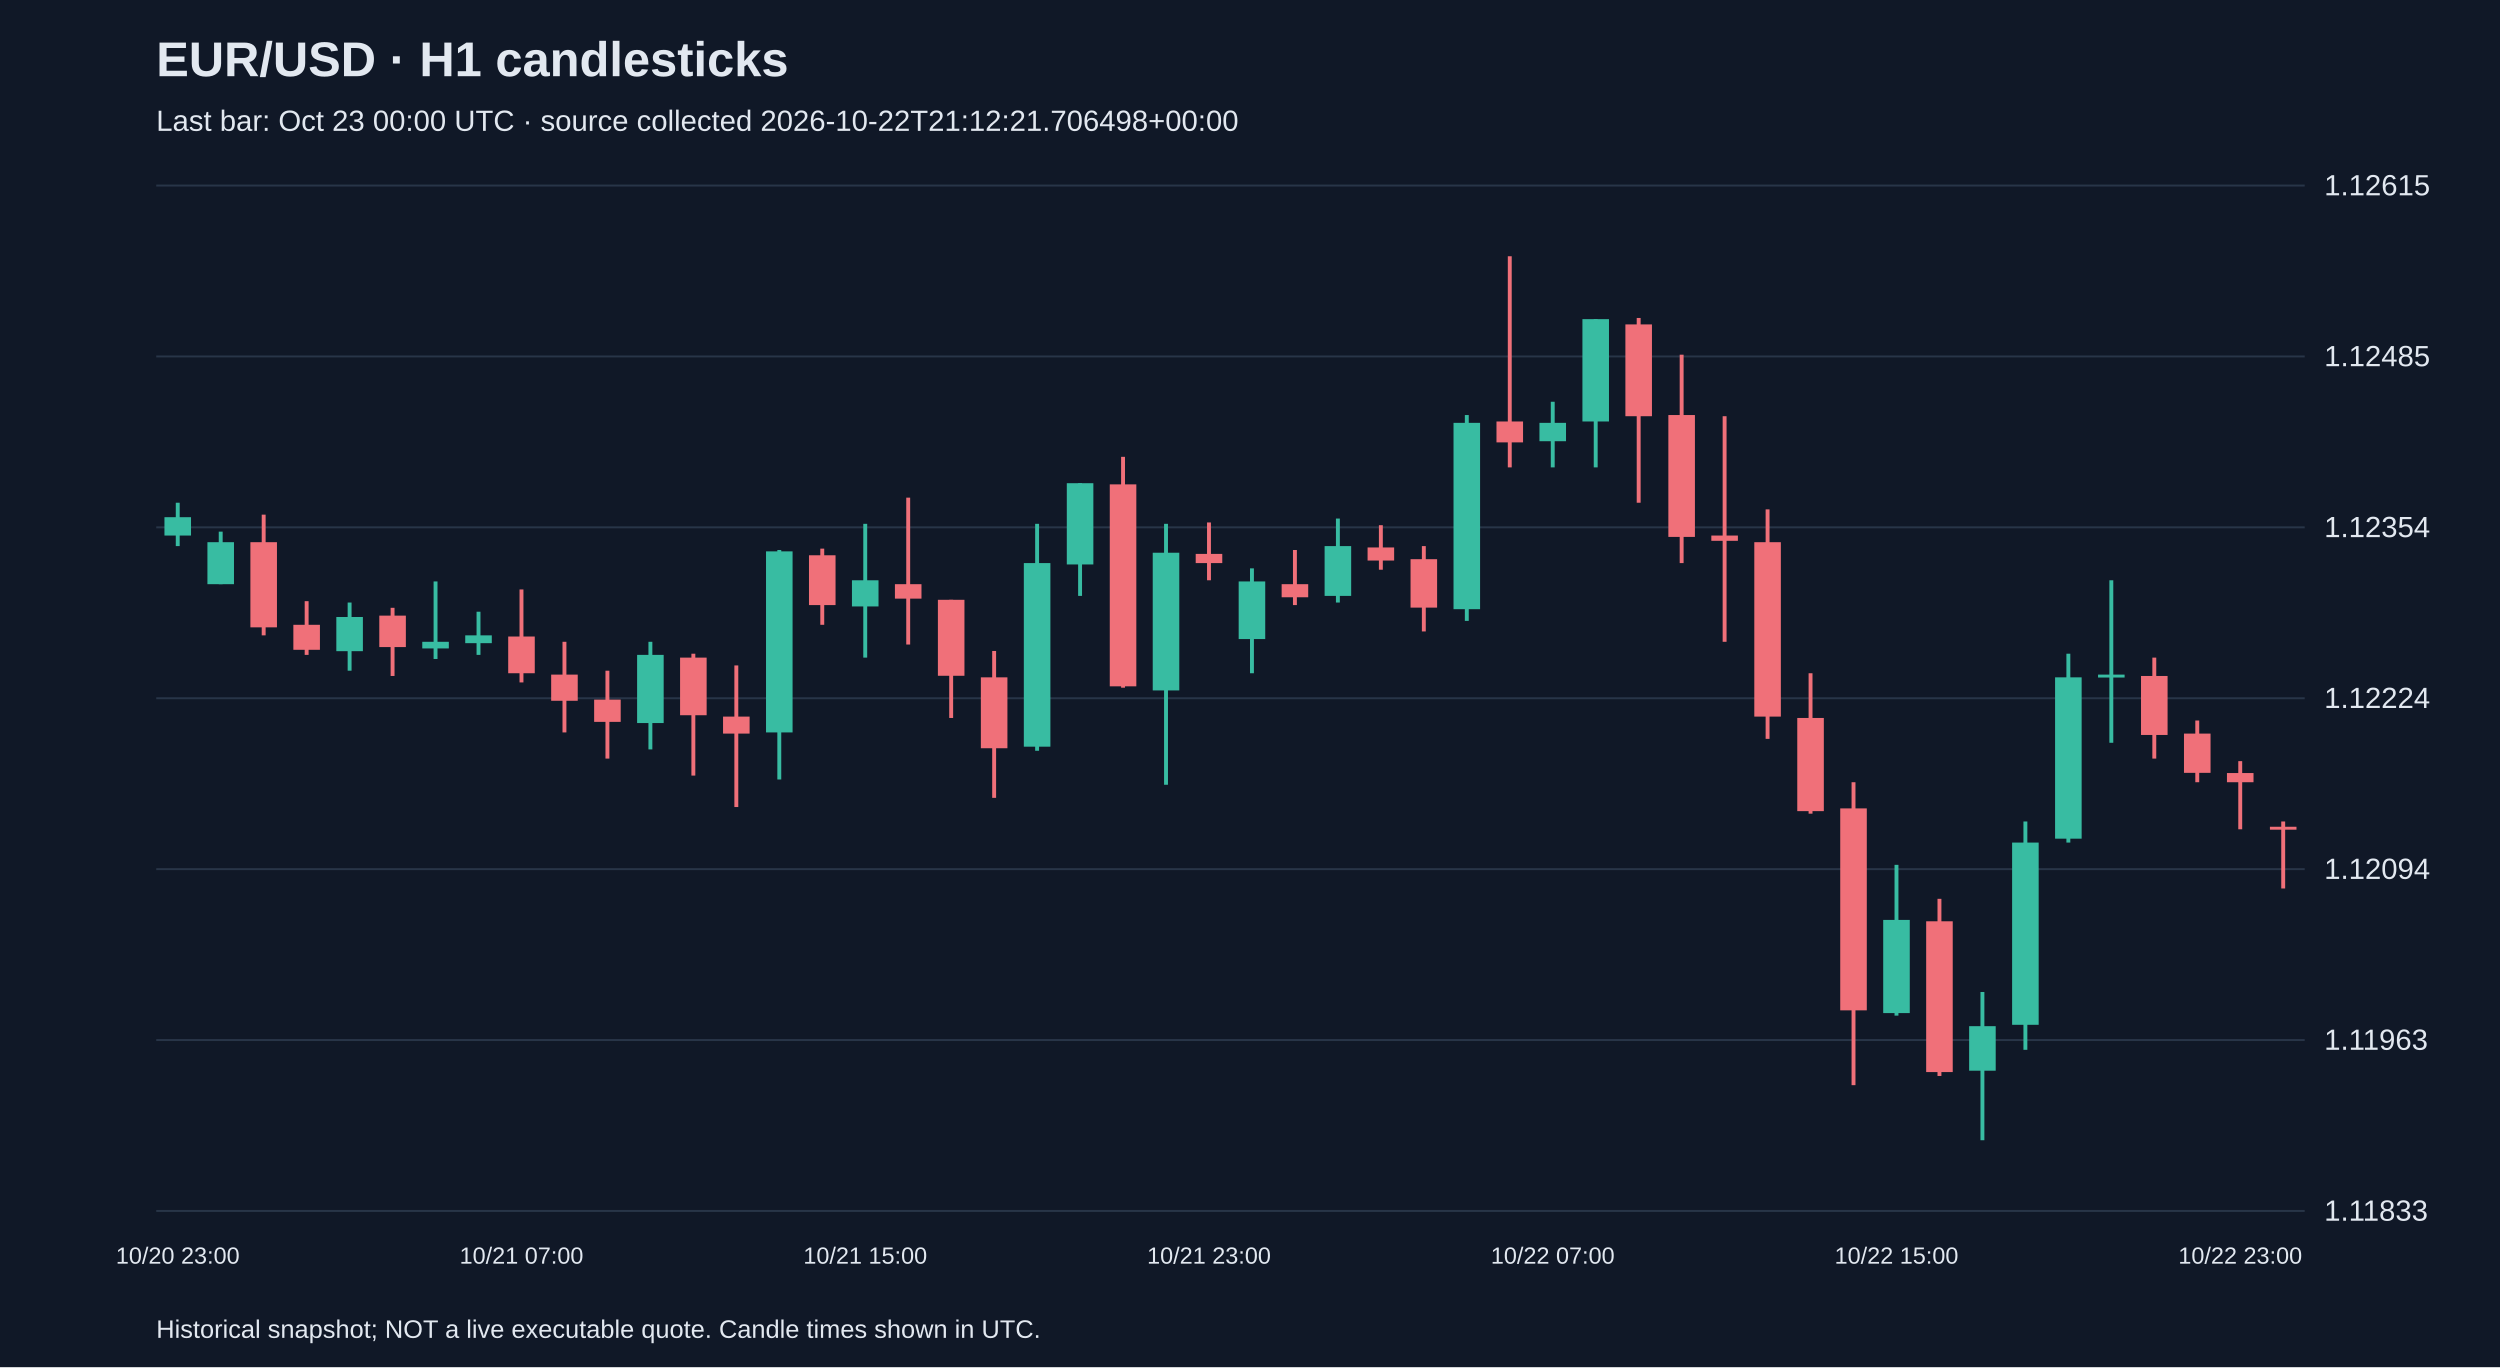
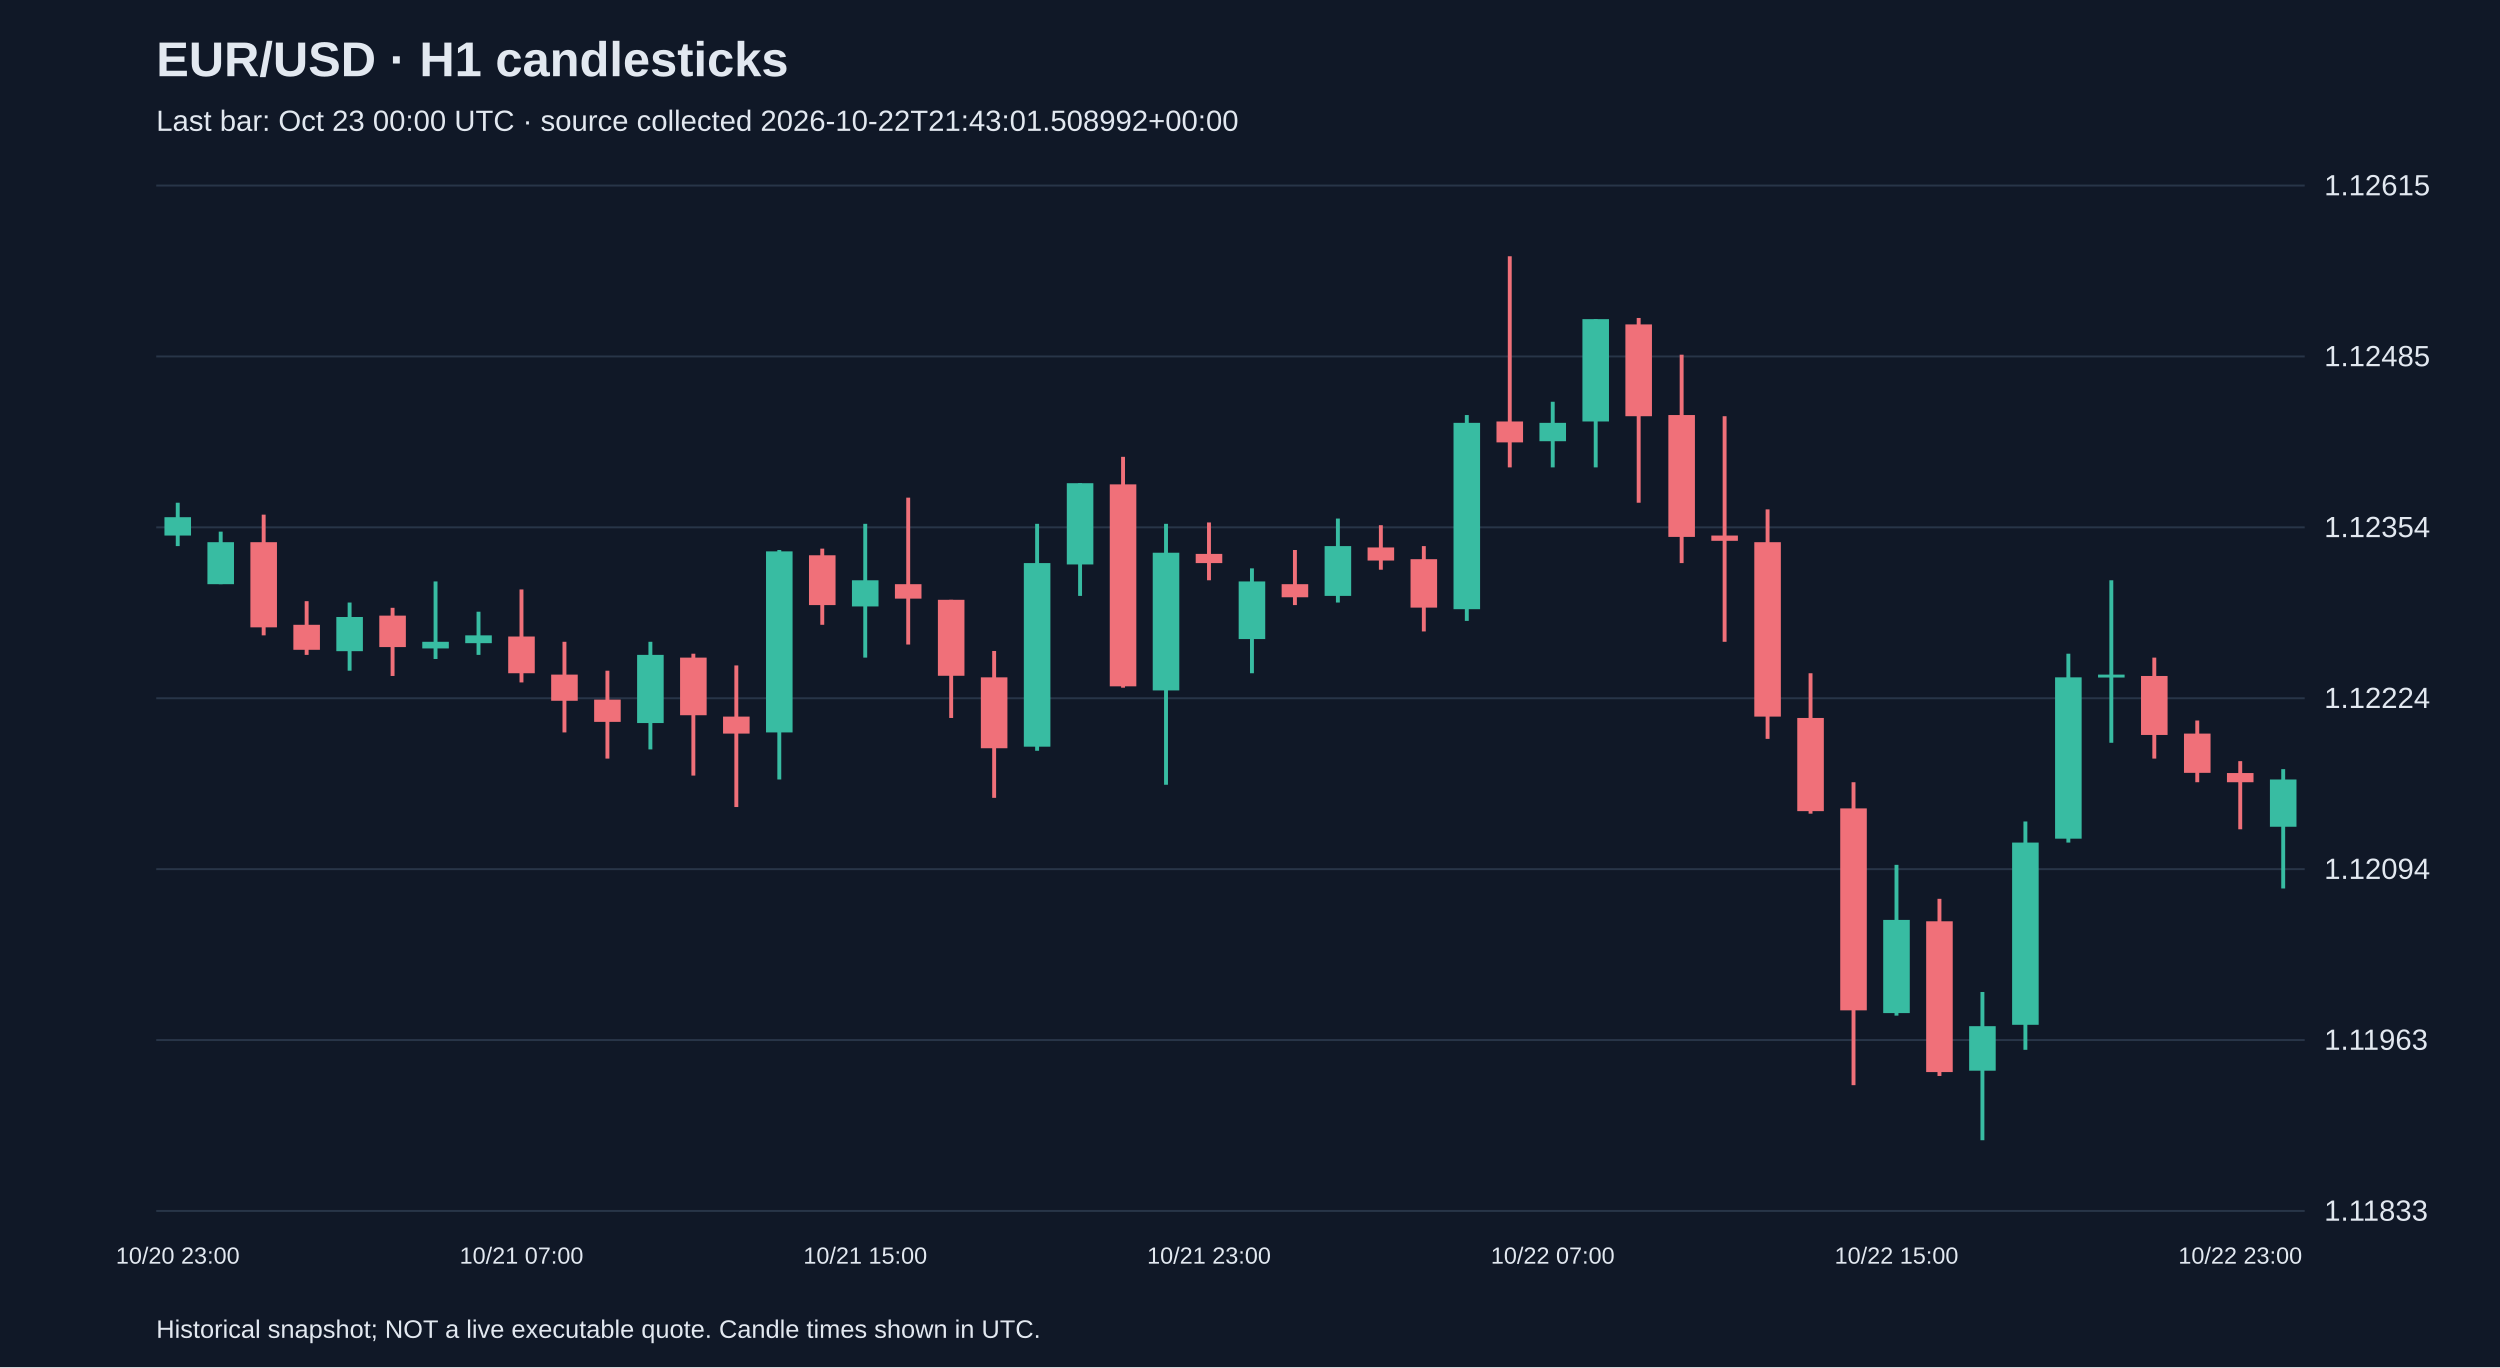
<svg xmlns="http://www.w3.org/2000/svg" viewBox="0 0 1280 700">
  <rect width="100%" height="100%" fill="#101827" />
  <style>text{font-family:Arial,sans-serif;fill:#e2e8f0}</style>
  <text x="80" y="39" font-size="25" font-weight="bold">EUR/USD · H1 candlesticks</text>
-   <text x="80" y="67" font-size="15" fill="#a6b1c5">Last bar: Oct 23 00:00 UTC · source collected 2026-10-22T21:12:21.706498+00:00</text>
+   <text x="80" y="67" font-size="15" fill="#a6b1c5">Last bar: Oct 23 00:00 UTC · source collected 2026-10-22T21:43:01.508992+00:00</text>
  <line x1="80" y1="620.0" x2="1180" y2="620.0" stroke="#283548" />
  <text x="1190" y="625.0" font-size="15">1.11833</text>
  <line x1="80" y1="532.5" x2="1180" y2="532.5" stroke="#283548" />
  <text x="1190" y="537.5" font-size="15">1.11963</text>
  <line x1="80" y1="445.0" x2="1180" y2="445.0" stroke="#283548" />
  <text x="1190" y="450.0" font-size="15">1.12094</text>
  <line x1="80" y1="357.5" x2="1180" y2="357.5" stroke="#283548" />
  <text x="1190" y="362.5" font-size="15">1.12224</text>
  <line x1="80" y1="270.0" x2="1180" y2="270.0" stroke="#283548" />
  <text x="1190" y="275.0" font-size="15">1.12354</text>
  <line x1="80" y1="182.5" x2="1180" y2="182.5" stroke="#283548" />
  <text x="1190" y="187.5" font-size="15">1.12485</text>
  <line x1="80" y1="95.0" x2="1180" y2="95.0" stroke="#283548" />
  <text x="1190" y="100.0" font-size="15">1.12615</text>
  <line x1="91.0" y1="257.4" x2="91.0" y2="279.6" stroke="#38bca2" stroke-width="2" />
  <rect x="84.2" y="264.8" width="13.6" height="9.4" fill="#38bca2" />
  <text x="91.0" y="647" text-anchor="middle" font-size="12">10/20 23:00</text>
  <line x1="113.0" y1="272.2" x2="113.0" y2="299.1" stroke="#38bca2" stroke-width="2" />
  <rect x="106.2" y="277.6" width="13.6" height="21.5" fill="#38bca2" />
  <line x1="135.0" y1="263.5" x2="135.0" y2="325.3" stroke="#f07079" stroke-width="2" />
  <rect x="128.2" y="277.6" width="13.6" height="43.6" fill="#f07079" />
  <line x1="157.0" y1="307.8" x2="157.0" y2="335.3" stroke="#f07079" stroke-width="2" />
  <rect x="150.2" y="319.9" width="13.6" height="12.8" fill="#f07079" />
  <line x1="179.0" y1="308.5" x2="179.0" y2="343.4" stroke="#38bca2" stroke-width="2" />
  <rect x="172.2" y="315.9" width="13.6" height="17.5" fill="#38bca2" />
  <line x1="201.0" y1="311.2" x2="201.0" y2="346.1" stroke="#f07079" stroke-width="2" />
  <rect x="194.2" y="315.2" width="13.6" height="16.1" fill="#f07079" />
  <line x1="223.0" y1="297.7" x2="223.0" y2="337.4" stroke="#38bca2" stroke-width="2" />
  <rect x="216.2" y="328.6" width="13.6" height="3.4" fill="#38bca2" />
  <line x1="245.0" y1="313.2" x2="245.0" y2="335.3" stroke="#38bca2" stroke-width="2" />
  <rect x="238.2" y="325.3" width="13.6" height="4.0" fill="#38bca2" />
  <line x1="267.0" y1="301.8" x2="267.0" y2="349.4" stroke="#f07079" stroke-width="2" />
  <rect x="260.2" y="325.9" width="13.6" height="18.8" fill="#f07079" />
  <text x="267.0" y="647" text-anchor="middle" font-size="12">10/21 07:00</text>
  <line x1="289.0" y1="328.6" x2="289.0" y2="375.0" stroke="#f07079" stroke-width="2" />
  <rect x="282.2" y="345.4" width="13.6" height="13.4" fill="#f07079" />
  <line x1="311.0" y1="343.4" x2="311.0" y2="388.4" stroke="#f07079" stroke-width="2" />
  <rect x="304.2" y="358.2" width="13.6" height="11.4" fill="#f07079" />
  <line x1="333.0" y1="328.6" x2="333.0" y2="383.7" stroke="#38bca2" stroke-width="2" />
  <rect x="326.2" y="335.3" width="13.6" height="34.9" fill="#38bca2" />
  <line x1="355.0" y1="334.7" x2="355.0" y2="397.1" stroke="#f07079" stroke-width="2" />
  <rect x="348.2" y="336.7" width="13.6" height="29.5" fill="#f07079" />
  <line x1="377.0" y1="340.7" x2="377.0" y2="413.2" stroke="#f07079" stroke-width="2" />
  <rect x="370.2" y="366.9" width="13.6" height="8.7" fill="#f07079" />
  <line x1="399.0" y1="281.6" x2="399.0" y2="399.1" stroke="#38bca2" stroke-width="2" />
  <rect x="392.2" y="282.3" width="13.6" height="92.7" fill="#38bca2" />
  <line x1="421.0" y1="280.9" x2="421.0" y2="319.9" stroke="#f07079" stroke-width="2" />
  <rect x="414.2" y="284.3" width="13.6" height="25.5" fill="#f07079" />
  <line x1="443.0" y1="268.2" x2="443.0" y2="336.7" stroke="#38bca2" stroke-width="2" />
  <rect x="436.2" y="297.1" width="13.6" height="13.4" fill="#38bca2" />
  <text x="443.0" y="647" text-anchor="middle" font-size="12">10/21 15:00</text>
  <line x1="465.0" y1="254.8" x2="465.0" y2="330.0" stroke="#f07079" stroke-width="2" />
  <rect x="458.2" y="299.1" width="13.6" height="7.4" fill="#f07079" />
  <line x1="487.0" y1="307.1" x2="487.0" y2="367.6" stroke="#f07079" stroke-width="2" />
  <rect x="480.2" y="307.1" width="13.6" height="38.9" fill="#f07079" />
  <line x1="509.0" y1="333.3" x2="509.0" y2="408.5" stroke="#f07079" stroke-width="2" />
  <rect x="502.2" y="346.8" width="13.6" height="36.3" fill="#f07079" />
  <line x1="531.0" y1="268.2" x2="531.0" y2="384.4" stroke="#38bca2" stroke-width="2" />
  <rect x="524.2" y="288.3" width="13.6" height="94.0" fill="#38bca2" />
  <line x1="553.0" y1="247.4" x2="553.0" y2="305.1" stroke="#38bca2" stroke-width="2" />
  <rect x="546.2" y="247.4" width="13.6" height="41.6" fill="#38bca2" />
  <line x1="575.0" y1="233.9" x2="575.0" y2="352.1" stroke="#f07079" stroke-width="2" />
  <rect x="568.2" y="248.0" width="13.6" height="103.4" fill="#f07079" />
  <line x1="597.0" y1="268.2" x2="597.0" y2="401.8" stroke="#38bca2" stroke-width="2" />
  <rect x="590.2" y="283.0" width="13.6" height="70.5" fill="#38bca2" />
  <line x1="619.0" y1="267.5" x2="619.0" y2="297.1" stroke="#f07079" stroke-width="2" />
  <rect x="612.2" y="283.6" width="13.6" height="4.7" fill="#f07079" />
  <text x="619.0" y="647" text-anchor="middle" font-size="12">10/21 23:00</text>
  <line x1="641.0" y1="291.0" x2="641.0" y2="344.7" stroke="#38bca2" stroke-width="2" />
  <rect x="634.2" y="297.7" width="13.6" height="29.5" fill="#38bca2" />
  <line x1="663.0" y1="281.6" x2="663.0" y2="309.8" stroke="#f07079" stroke-width="2" />
  <rect x="656.2" y="299.1" width="13.6" height="6.7" fill="#f07079" />
  <line x1="685.0" y1="265.5" x2="685.0" y2="308.5" stroke="#38bca2" stroke-width="2" />
  <rect x="678.2" y="279.6" width="13.6" height="25.5" fill="#38bca2" />
  <line x1="707.0" y1="268.9" x2="707.0" y2="291.7" stroke="#f07079" stroke-width="2" />
  <rect x="700.2" y="280.3" width="13.6" height="6.7" fill="#f07079" />
  <line x1="729.0" y1="279.6" x2="729.0" y2="323.3" stroke="#f07079" stroke-width="2" />
  <rect x="722.2" y="286.3" width="13.6" height="24.8" fill="#f07079" />
  <line x1="751.0" y1="212.5" x2="751.0" y2="317.9" stroke="#38bca2" stroke-width="2" />
  <rect x="744.2" y="216.5" width="13.6" height="95.4" fill="#38bca2" />
  <line x1="773.0" y1="131.2" x2="773.0" y2="239.3" stroke="#f07079" stroke-width="2" />
  <rect x="766.2" y="215.8" width="13.6" height="10.7" fill="#f07079" />
  <line x1="795.0" y1="205.7" x2="795.0" y2="239.3" stroke="#38bca2" stroke-width="2" />
  <rect x="788.2" y="216.5" width="13.6" height="9.4" fill="#38bca2" />
  <text x="795.0" y="647" text-anchor="middle" font-size="12">10/22 07:00</text>
  <line x1="817.0" y1="163.4" x2="817.0" y2="239.3" stroke="#38bca2" stroke-width="2" />
  <rect x="810.2" y="163.4" width="13.6" height="52.4" fill="#38bca2" />
  <line x1="839.0" y1="162.8" x2="839.0" y2="257.4" stroke="#f07079" stroke-width="2" />
  <rect x="832.2" y="166.1" width="13.6" height="47.0" fill="#f07079" />
  <line x1="861.0" y1="181.6" x2="861.0" y2="288.3" stroke="#f07079" stroke-width="2" />
  <rect x="854.2" y="212.5" width="13.6" height="62.4" fill="#f07079" />
  <line x1="883.0" y1="213.1" x2="883.0" y2="328.6" stroke="#f07079" stroke-width="2" />
  <rect x="876.2" y="274.2" width="13.6" height="2.7" fill="#f07079" />
  <line x1="905.0" y1="260.8" x2="905.0" y2="378.3" stroke="#f07079" stroke-width="2" />
  <rect x="898.2" y="277.6" width="13.6" height="89.3" fill="#f07079" />
  <line x1="927.0" y1="344.7" x2="927.0" y2="416.6" stroke="#f07079" stroke-width="2" />
  <rect x="920.2" y="367.6" width="13.6" height="47.7" fill="#f07079" />
  <line x1="949.0" y1="400.5" x2="949.0" y2="555.6" stroke="#f07079" stroke-width="2" />
  <rect x="942.2" y="413.9" width="13.6" height="103.4" fill="#f07079" />
  <line x1="971.0" y1="442.8" x2="971.0" y2="520.0" stroke="#38bca2" stroke-width="2" />
  <rect x="964.2" y="471.0" width="13.6" height="47.7" fill="#38bca2" />
  <text x="971.0" y="647" text-anchor="middle" font-size="12">10/22 15:00</text>
  <line x1="993.0" y1="460.2" x2="993.0" y2="550.9" stroke="#f07079" stroke-width="2" />
  <rect x="986.2" y="471.7" width="13.6" height="77.2" fill="#f07079" />
  <line x1="1015.0" y1="507.9" x2="1015.0" y2="583.8" stroke="#38bca2" stroke-width="2" />
  <rect x="1008.2" y="525.4" width="13.6" height="22.8" fill="#38bca2" />
  <line x1="1037.0" y1="420.6" x2="1037.0" y2="537.5" stroke="#38bca2" stroke-width="2" />
  <rect x="1030.2" y="431.4" width="13.6" height="93.3" fill="#38bca2" />
  <line x1="1059.0" y1="334.7" x2="1059.0" y2="431.4" stroke="#38bca2" stroke-width="2" />
  <rect x="1052.2" y="346.8" width="13.6" height="82.6" fill="#38bca2" />
  <line x1="1081.0" y1="297.1" x2="1081.0" y2="380.3" stroke="#38bca2" stroke-width="2" />
  <rect x="1074.2" y="345.4" width="13.6" height="1.5" fill="#38bca2" />
  <line x1="1103.0" y1="336.7" x2="1103.0" y2="388.4" stroke="#f07079" stroke-width="2" />
  <rect x="1096.2" y="346.1" width="13.6" height="30.2" fill="#f07079" />
  <line x1="1125.0" y1="368.9" x2="1125.0" y2="400.5" stroke="#f07079" stroke-width="2" />
  <rect x="1118.2" y="375.6" width="13.6" height="20.1" fill="#f07079" />
  <line x1="1147.0" y1="389.7" x2="1147.0" y2="424.6" stroke="#f07079" stroke-width="2" />
  <rect x="1140.2" y="395.8" width="13.6" height="4.7" fill="#f07079" />
  <text x="1147.0" y="647" text-anchor="middle" font-size="12">10/22 23:00</text>
-   <line x1="1169.0" y1="420.6" x2="1169.0" y2="454.9" stroke="#f07079" stroke-width="2" />
-   <rect x="1162.2" y="423.3" width="13.6" height="1.5" fill="#f07079" />
+   <line x1="1169.0" y1="393.8" x2="1169.0" y2="454.9" stroke="#38bca2" stroke-width="2" />
+   <rect x="1162.2" y="399.1" width="13.6" height="24.2" fill="#38bca2" />
  <text x="80" y="685" font-size="13">Historical snapshot; NOT a live executable quote. Candle times shown in UTC.</text>
</svg>
